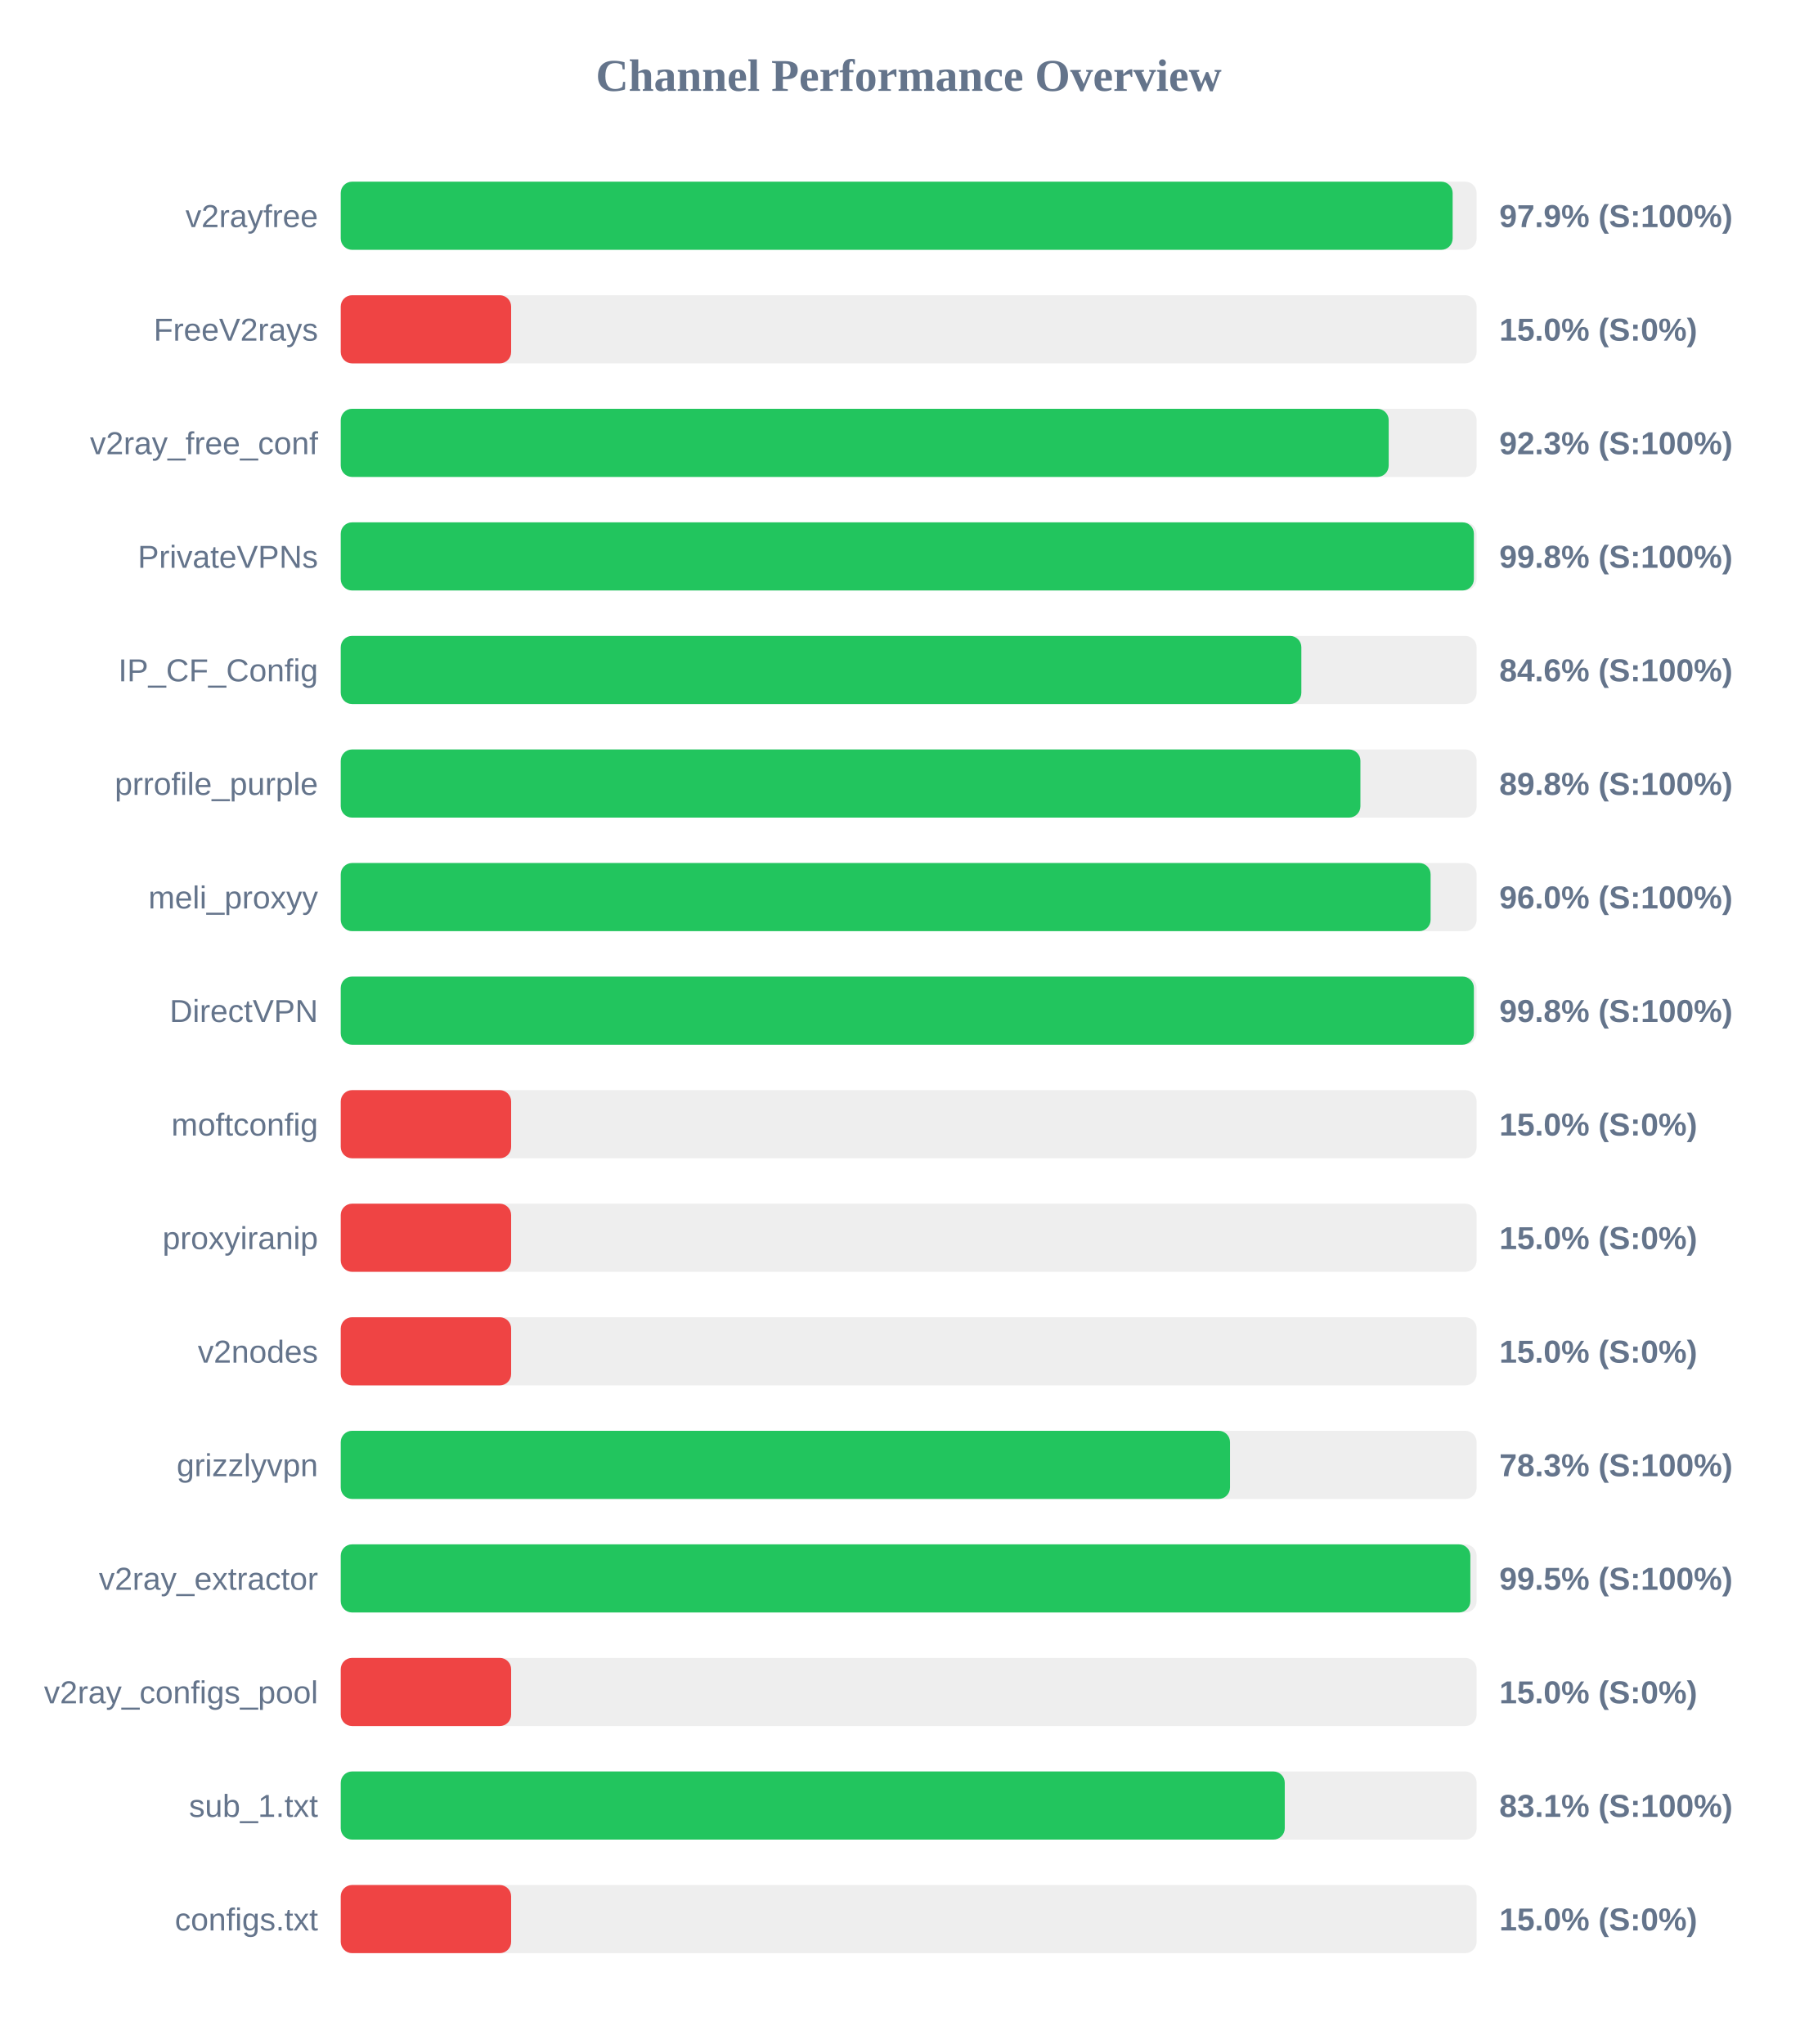
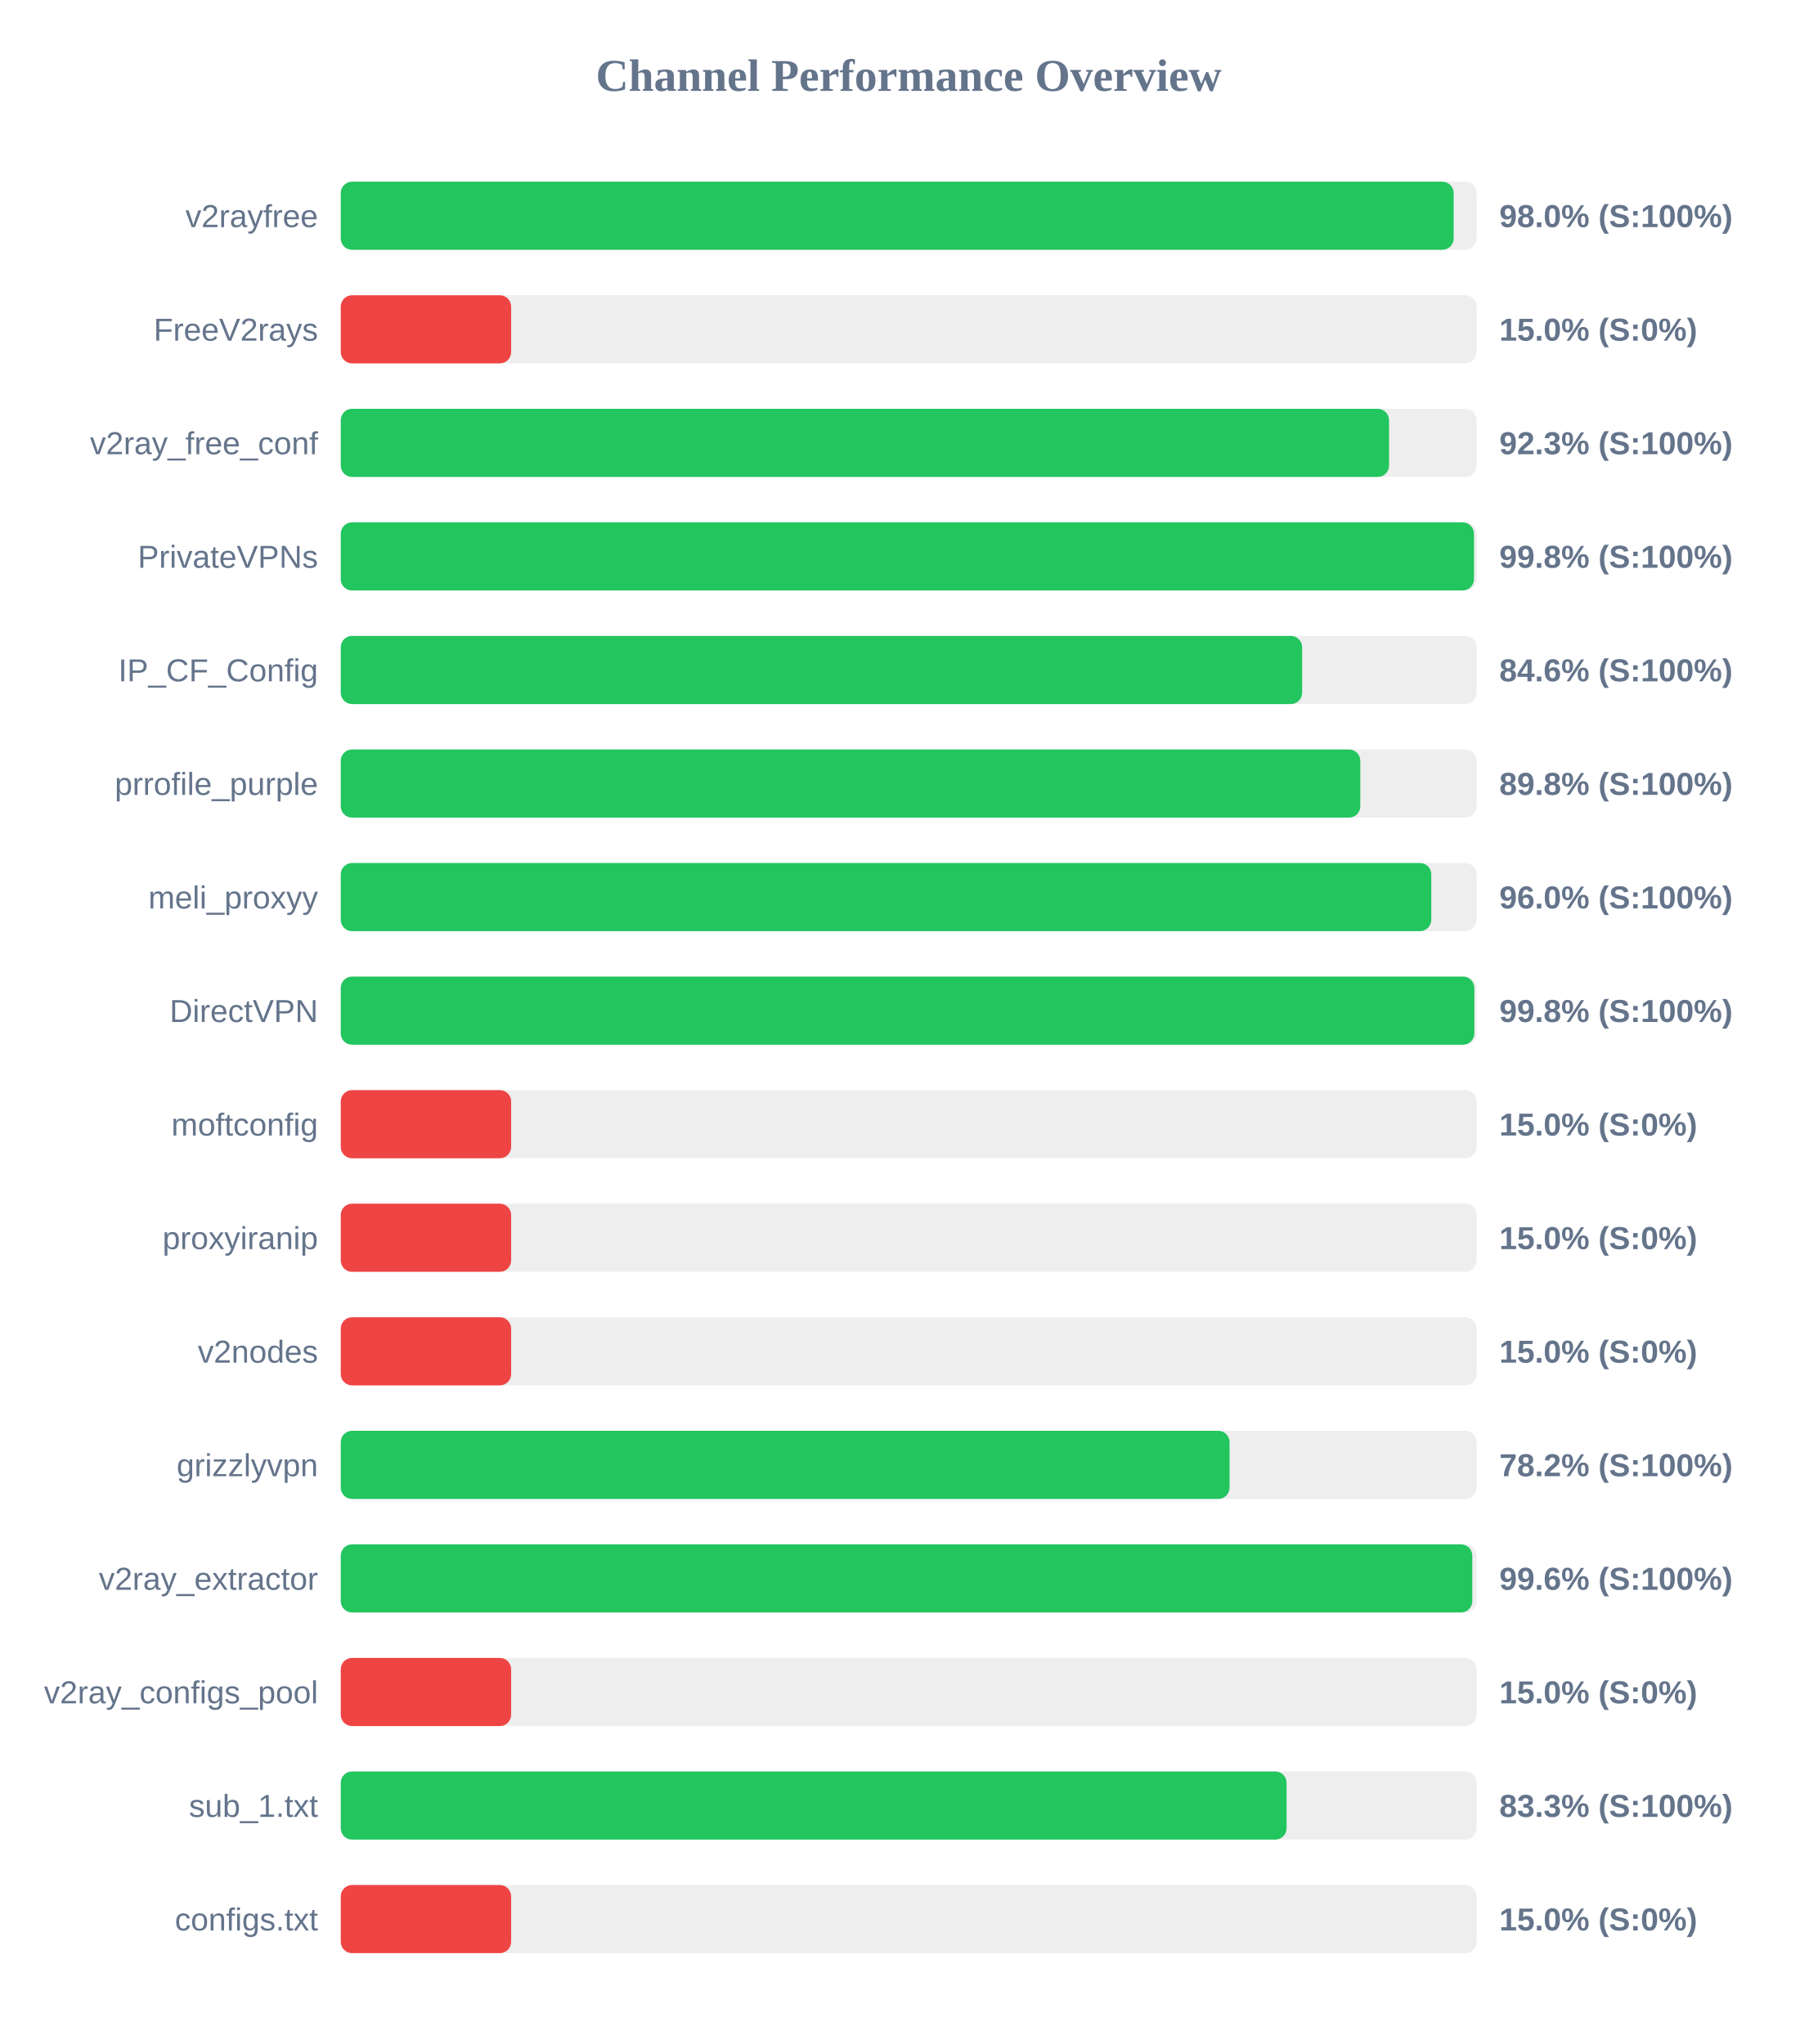
<svg xmlns="http://www.w3.org/2000/svg" width="800" height="900" version="1.1">
  <style>
        .row { font: 14px Arial; fill: #64748b; }
        .score { font: bold 14px Arial; fill: #64748b; }
    </style>
  <text x="400" y="40" text-anchor="middle" font-size="20px" font-weight="bold" fill="#64748b">Channel Performance Overview</text>
  <rect x="150" y="80" width="500" height="30" fill="#eee" rx="5" />
-   <rect x="150" y="80" width="489.45" height="30" fill="#22c55e" rx="5" />
+   <rect x="150" y="80" width="489.9" height="30" fill="#22c55e" rx="5" />
  <text x="140" y="100" text-anchor="end" class="row">v2rayfree</text>
-   <text x="660" y="100" text-anchor="start" class="score">97.9% (S:100%)</text>
+   <text x="660" y="100" text-anchor="start" class="score">98.0% (S:100%)</text>
  <rect x="150" y="130" width="500" height="30" fill="#eee" rx="5" />
  <rect x="150" y="130" width="75.0" height="30" fill="#ef4444" rx="5" />
  <text x="140" y="150" text-anchor="end" class="row">FreeV2rays</text>
  <text x="660" y="150" text-anchor="start" class="score">15.0% (S:0%)</text>
  <rect x="150" y="180" width="500" height="30" fill="#eee" rx="5" />
-   <rect x="150" y="180" width="461.3" height="30" fill="#22c55e" rx="5" />
+   <rect x="150" y="180" width="461.45" height="30" fill="#22c55e" rx="5" />
  <text x="140" y="200" text-anchor="end" class="row">v2ray_free_conf</text>
  <text x="660" y="200" text-anchor="start" class="score">92.3% (S:100%)</text>
  <rect x="150" y="230" width="500" height="30" fill="#eee" rx="5" />
-   <rect x="150" y="230" width="498.8" height="30" fill="#22c55e" rx="5" />
+   <rect x="150" y="230" width="498.85" height="30" fill="#22c55e" rx="5" />
  <text x="140" y="250" text-anchor="end" class="row">PrivateVPNs</text>
  <text x="660" y="250" text-anchor="start" class="score">99.8% (S:100%)</text>
  <rect x="150" y="280" width="500" height="30" fill="#eee" rx="5" />
-   <rect x="150" y="280" width="422.85" height="30" fill="#22c55e" rx="5" />
+   <rect x="150" y="280" width="423.2" height="30" fill="#22c55e" rx="5" />
  <text x="140" y="300" text-anchor="end" class="row">IP_CF_Config</text>
  <text x="660" y="300" text-anchor="start" class="score">84.6% (S:100%)</text>
  <rect x="150" y="330" width="500" height="30" fill="#eee" rx="5" />
-   <rect x="150" y="330" width="448.85" height="30" fill="#22c55e" rx="5" />
+   <rect x="150" y="330" width="448.8" height="30" fill="#22c55e" rx="5" />
  <text x="140" y="350" text-anchor="end" class="row">prrofile_purple</text>
  <text x="660" y="350" text-anchor="start" class="score">89.8% (S:100%)</text>
  <rect x="150" y="380" width="500" height="30" fill="#eee" rx="5" />
-   <rect x="150" y="380" width="479.75" height="30" fill="#22c55e" rx="5" />
+   <rect x="150" y="380" width="480.05" height="30" fill="#22c55e" rx="5" />
  <text x="140" y="400" text-anchor="end" class="row">meli_proxyy</text>
  <text x="660" y="400" text-anchor="start" class="score">96.0% (S:100%)</text>
  <rect x="150" y="430" width="500" height="30" fill="#eee" rx="5" />
-   <rect x="150" y="430" width="498.8" height="30" fill="#22c55e" rx="5" />
+   <rect x="150" y="430" width="499.0" height="30" fill="#22c55e" rx="5" />
  <text x="140" y="450" text-anchor="end" class="row">DirectVPN</text>
  <text x="660" y="450" text-anchor="start" class="score">99.8% (S:100%)</text>
  <rect x="150" y="480" width="500" height="30" fill="#eee" rx="5" />
  <rect x="150" y="480" width="75.0" height="30" fill="#ef4444" rx="5" />
  <text x="140" y="500" text-anchor="end" class="row">moftconfig</text>
  <text x="660" y="500" text-anchor="start" class="score">15.0% (S:0%)</text>
  <rect x="150" y="530" width="500" height="30" fill="#eee" rx="5" />
  <rect x="150" y="530" width="75.0" height="30" fill="#ef4444" rx="5" />
  <text x="140" y="550" text-anchor="end" class="row">proxyiranip</text>
  <text x="660" y="550" text-anchor="start" class="score">15.0% (S:0%)</text>
  <rect x="150" y="580" width="500" height="30" fill="#eee" rx="5" />
  <rect x="150" y="580" width="75.0" height="30" fill="#ef4444" rx="5" />
  <text x="140" y="600" text-anchor="end" class="row">v2nodes</text>
  <text x="660" y="600" text-anchor="start" class="score">15.0% (S:0%)</text>
  <rect x="150" y="630" width="500" height="30" fill="#eee" rx="5" />
-   <rect x="150" y="630" width="391.45" height="30" fill="#22c55e" rx="5" />
+   <rect x="150" y="630" width="391.25" height="30" fill="#22c55e" rx="5" />
  <text x="140" y="650" text-anchor="end" class="row">grizzlyvpn</text>
-   <text x="660" y="650" text-anchor="start" class="score">78.3% (S:100%)</text>
+   <text x="660" y="650" text-anchor="start" class="score">78.2% (S:100%)</text>
  <rect x="150" y="680" width="500" height="30" fill="#eee" rx="5" />
-   <rect x="150" y="680" width="497.25" height="30" fill="#22c55e" rx="5" />
+   <rect x="150" y="680" width="498.1" height="30" fill="#22c55e" rx="5" />
  <text x="140" y="700" text-anchor="end" class="row">v2ray_extractor</text>
-   <text x="660" y="700" text-anchor="start" class="score">99.5% (S:100%)</text>
+   <text x="660" y="700" text-anchor="start" class="score">99.6% (S:100%)</text>
  <rect x="150" y="730" width="500" height="30" fill="#eee" rx="5" />
  <rect x="150" y="730" width="75.0" height="30" fill="#ef4444" rx="5" />
  <text x="140" y="750" text-anchor="end" class="row">v2ray_configs_pool</text>
  <text x="660" y="750" text-anchor="start" class="score">15.0% (S:0%)</text>
  <rect x="150" y="780" width="500" height="30" fill="#eee" rx="5" />
-   <rect x="150" y="780" width="415.55" height="30" fill="#22c55e" rx="5" />
+   <rect x="150" y="780" width="416.35" height="30" fill="#22c55e" rx="5" />
  <text x="140" y="800" text-anchor="end" class="row">sub_1.txt</text>
-   <text x="660" y="800" text-anchor="start" class="score">83.1% (S:100%)</text>
+   <text x="660" y="800" text-anchor="start" class="score">83.3% (S:100%)</text>
  <rect x="150" y="830" width="500" height="30" fill="#eee" rx="5" />
  <rect x="150" y="830" width="75.0" height="30" fill="#ef4444" rx="5" />
  <text x="140" y="850" text-anchor="end" class="row">configs.txt</text>
  <text x="660" y="850" text-anchor="start" class="score">15.0% (S:0%)</text>
</svg>
